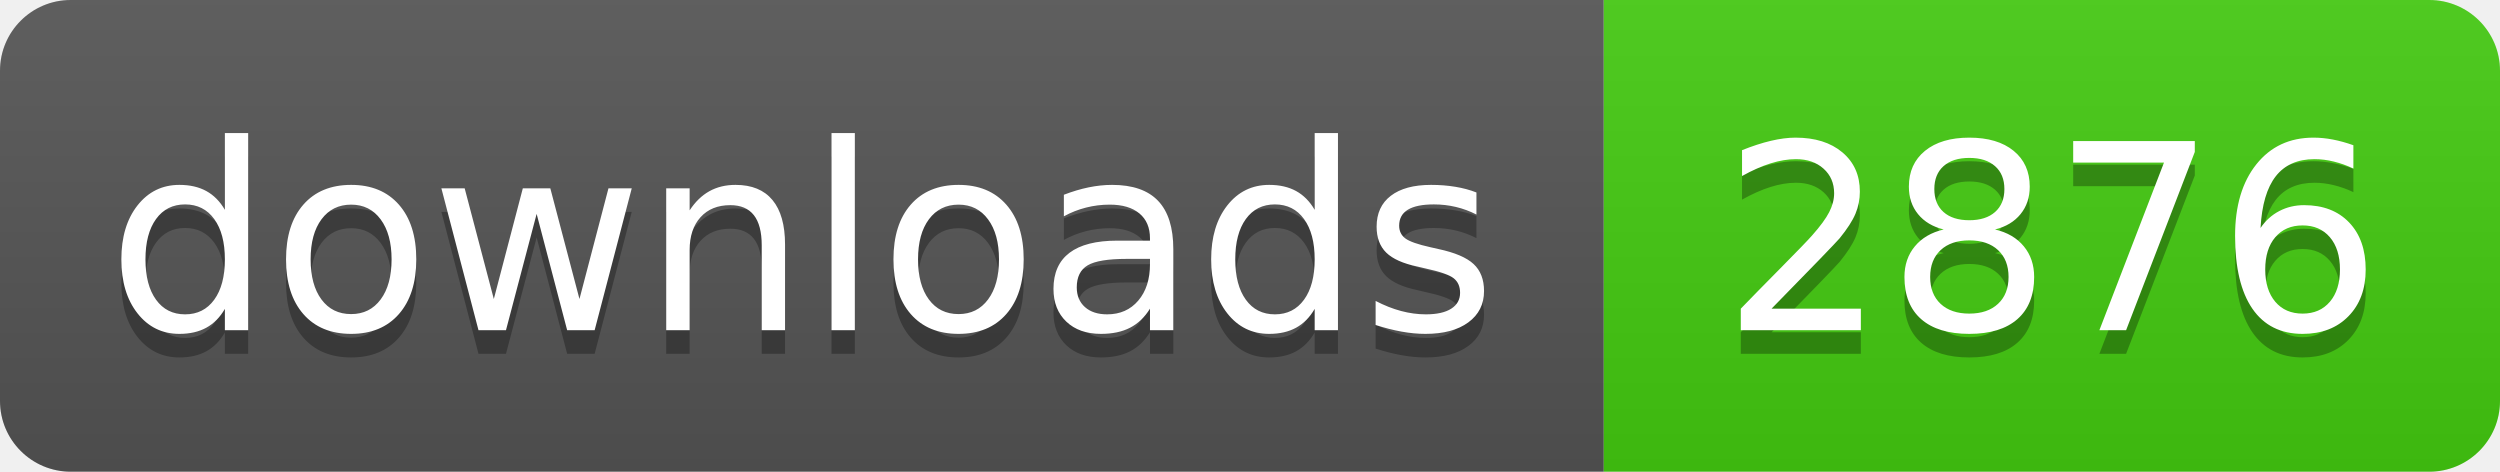
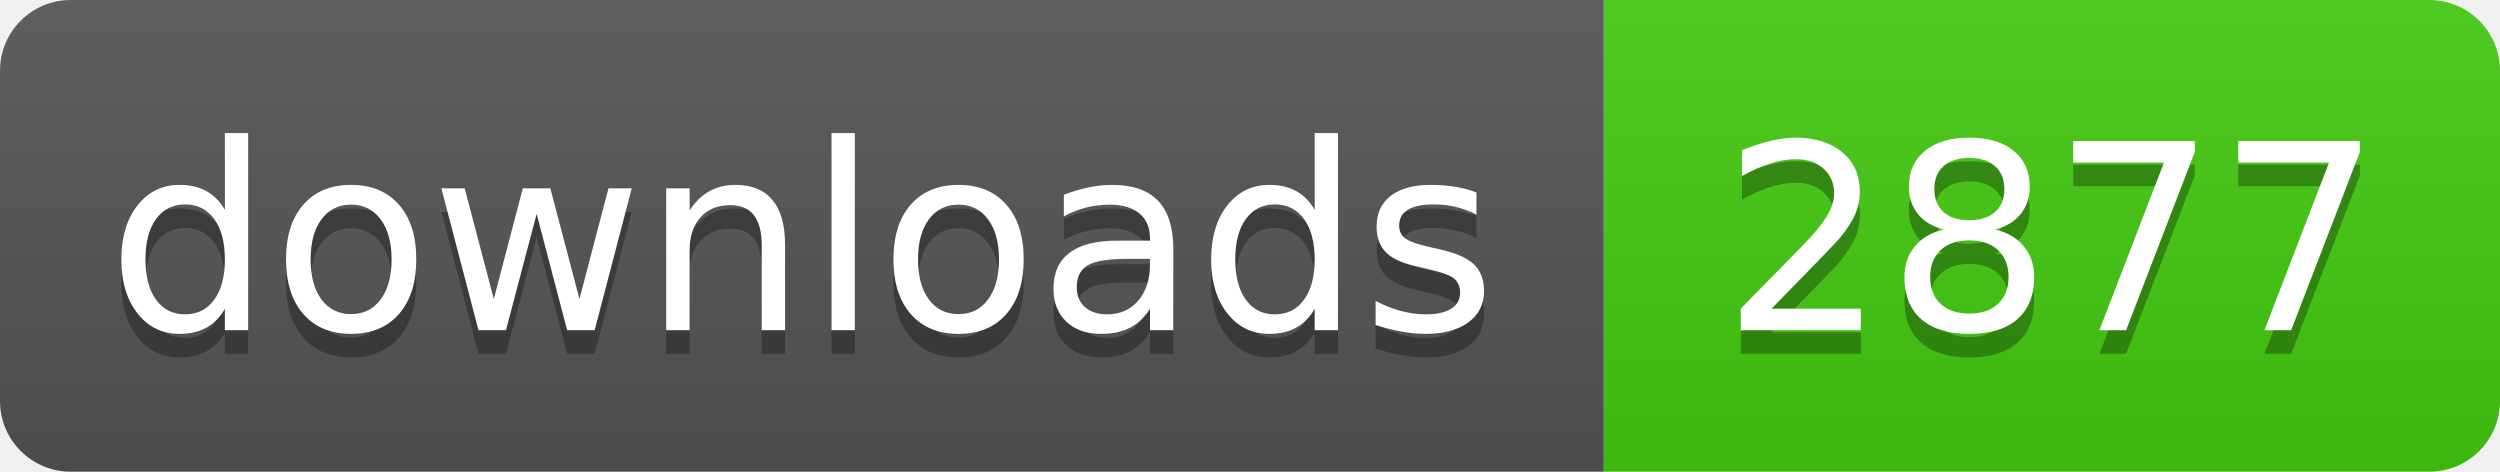
- <svg xmlns="http://www.w3.org/2000/svg" width="106" height="20" role="img" aria-label="downloads: 2876">
+ <svg xmlns="http://www.w3.org/2000/svg" width="106" height="20" role="img" aria-label="downloads: 2877">
  <linearGradient id="s" x2="0" y2="100%">
    <stop offset="0" stop-color="#bbb" stop-opacity=".1" />
    <stop offset="1" stop-opacity=".1" />
  </linearGradient>
  <clipPath id="r">
    <rect width="106" height="20" rx="3" fill="#fff" />
  </clipPath>
  <g clip-path="url(#r)">
    <rect width="68" height="20" fill="#555" />
    <rect x="68" width="38" height="20" fill="#4c1" />
    <rect width="106" height="20" fill="url(#s)" />
  </g>
  <g fill="#fff" text-anchor="middle" font-family="Verdana,Geneva,DejaVu Sans,sans-serif" text-rendering="geometricPrecision" font-size="110">
    <text aria-hidden="true" x="340" y="150" fill="#010101" fill-opacity=".3" transform="scale(.1)" textLength="560">downloads</text>
    <text x="340" y="140" transform="scale(.1)" fill="#fff" textLength="560">downloads</text>
-     <text aria-hidden="true" x="870" y="150" fill="#010101" fill-opacity=".3" transform="scale(.1)" textLength="260">2876</text>
-     <text x="870" y="140" transform="scale(.1)" fill="#fff" textLength="260">2876</text>
+     <text aria-hidden="true" x="870" y="150" fill="#010101" fill-opacity=".3" transform="scale(.1)" textLength="260">2877</text>
+     <text x="870" y="140" transform="scale(.1)" fill="#fff" textLength="260">2877</text>
  </g>
</svg>
